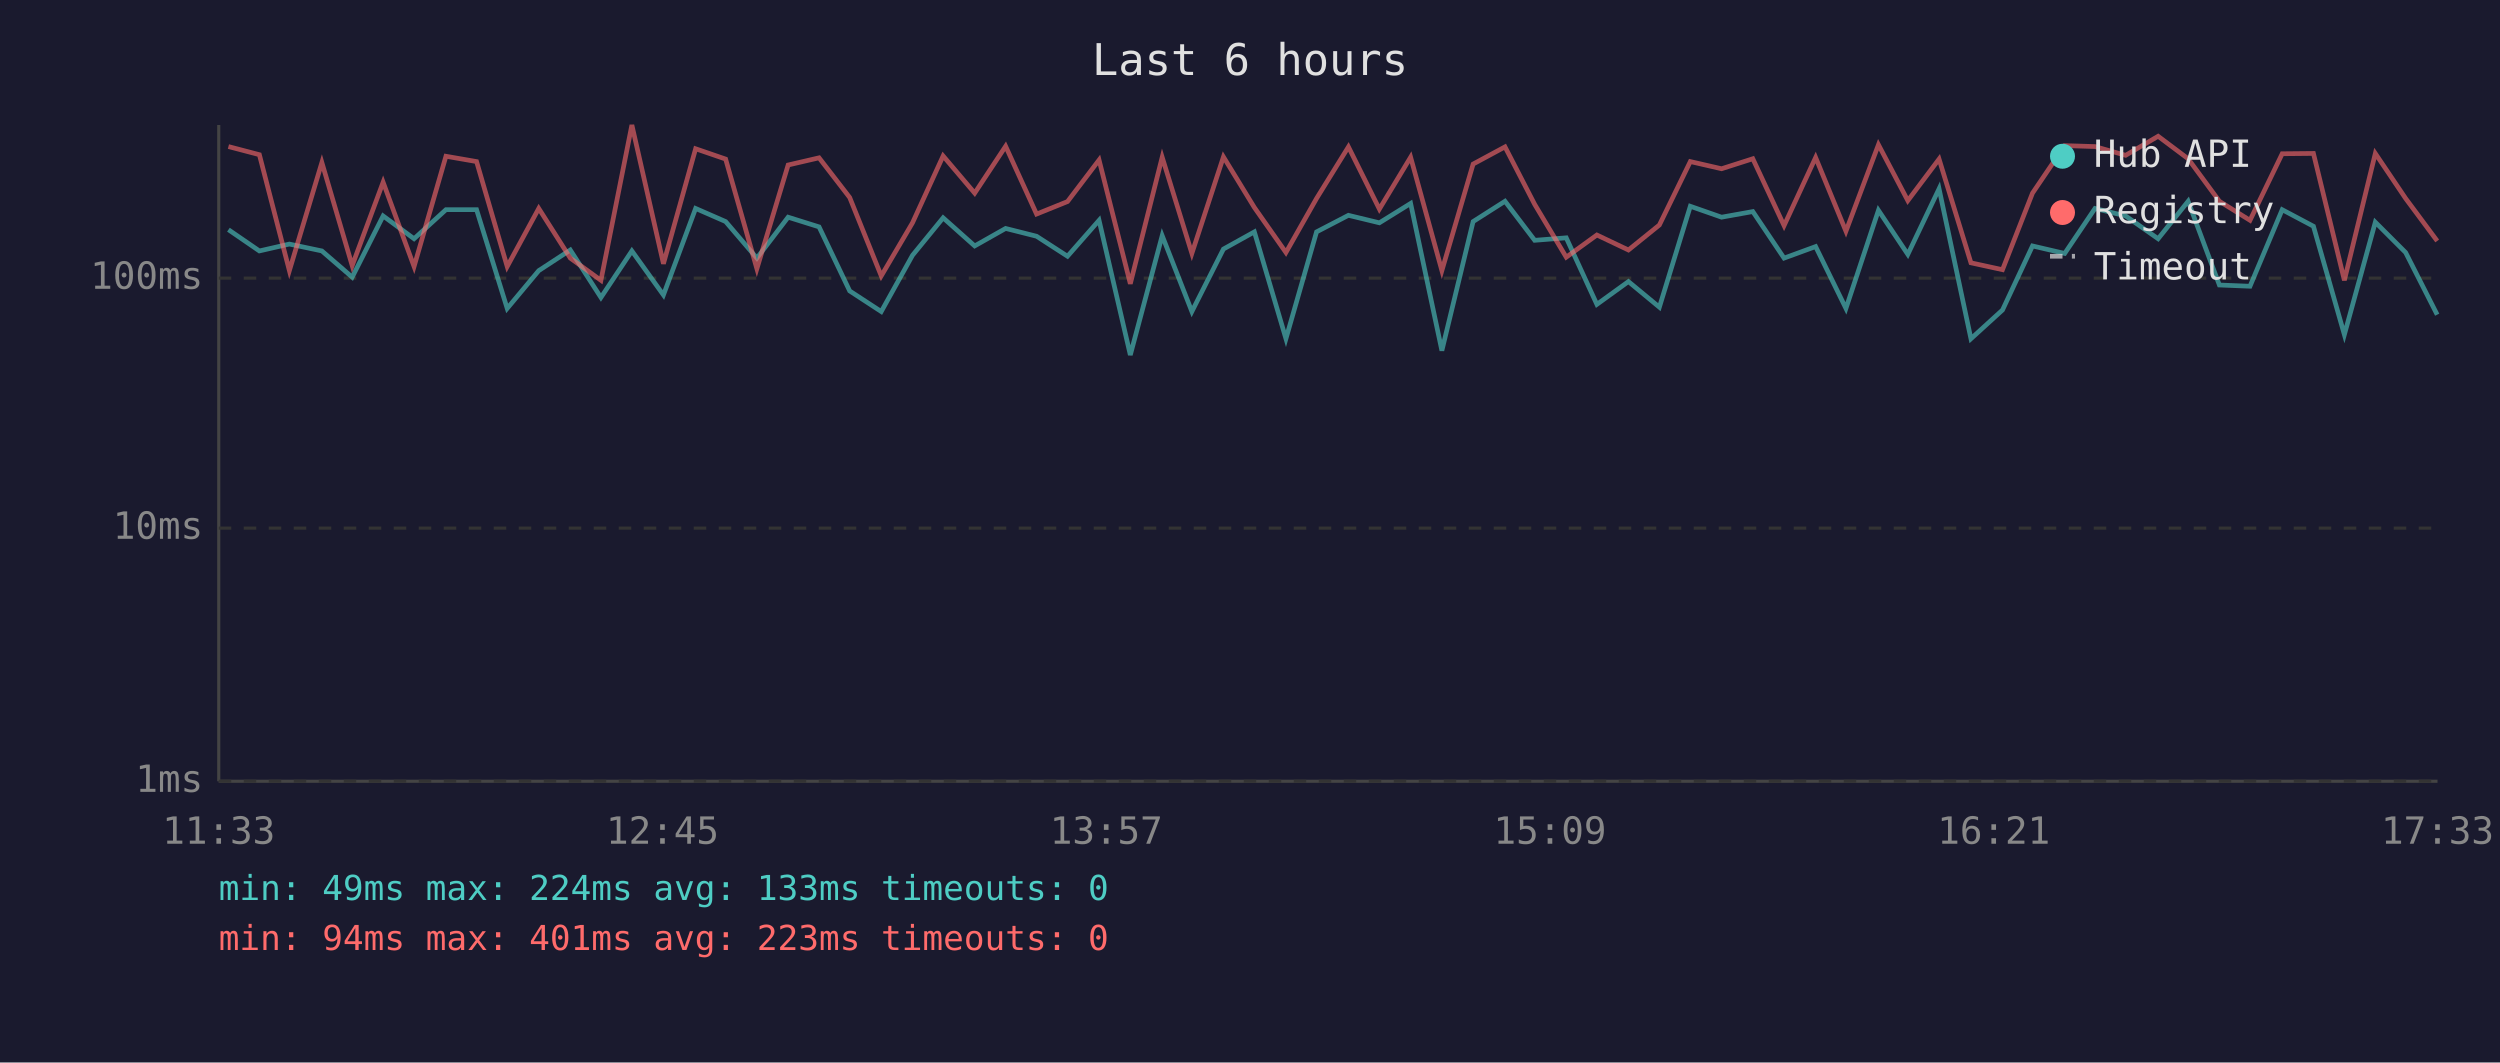
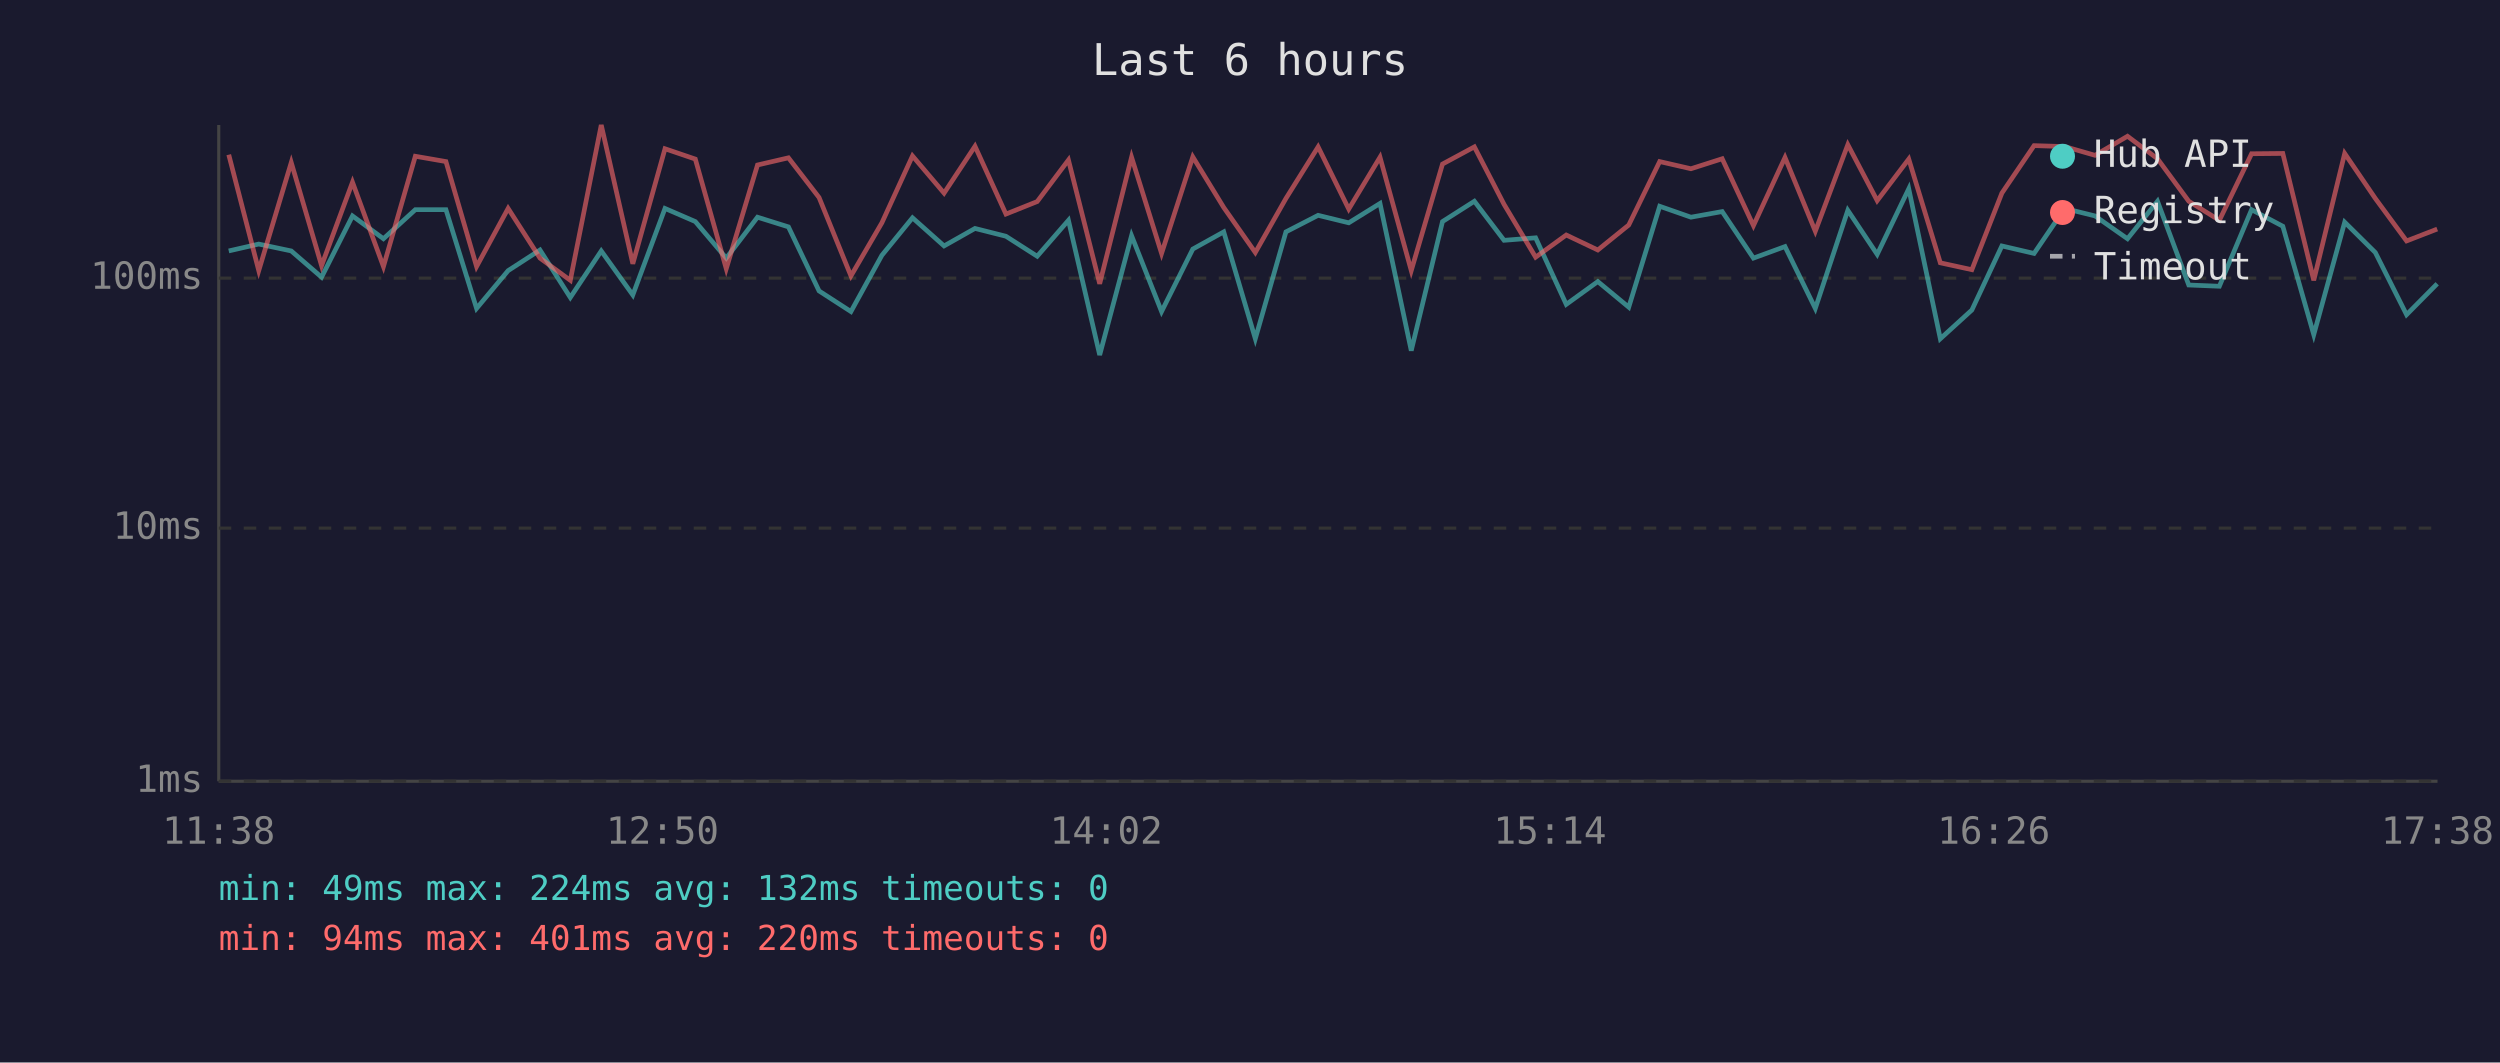
<svg xmlns="http://www.w3.org/2000/svg" viewBox="0 0 800 340" font-family="monospace" font-size="12">
  <rect width="800" height="340" fill="#1a1a2e" />
  <text x="400" y="24" fill="#e0e0e0" font-size="14" text-anchor="middle">Last 6 hours</text>
  <line x1="70" y1="40" x2="70" y2="250" stroke="#444" stroke-width="1" />
  <line x1="70" y1="250" x2="780" y2="250" stroke="#444" stroke-width="1" />
  <line x1="70" y1="250" x2="780" y2="250" stroke="#333" stroke-width="1" stroke-dasharray="4" />
  <text x="65" y="250" fill="#888" text-anchor="end" dominant-baseline="middle">1ms</text>
  <line x1="70" y1="169" x2="780" y2="169" stroke="#333" stroke-width="1" stroke-dasharray="4" />
  <text x="65" y="169" fill="#888" text-anchor="end" dominant-baseline="middle">10ms</text>
  <line x1="70" y1="89" x2="780" y2="89" stroke="#333" stroke-width="1" stroke-dasharray="4" />
  <text x="65" y="89" fill="#888" text-anchor="end" dominant-baseline="middle">100ms</text>
-   <text x="70" y="270" fill="#888" text-anchor="middle">11:33</text>
-   <text x="212" y="270" fill="#888" text-anchor="middle">12:45</text>
-   <text x="354" y="270" fill="#888" text-anchor="middle">13:57</text>
-   <text x="496" y="270" fill="#888" text-anchor="middle">15:09</text>
-   <text x="638" y="270" fill="#888" text-anchor="middle">16:21</text>
-   <text x="780" y="270" fill="#888" text-anchor="middle">17:33</text>
-   <polyline points="73.1,73.5 83.0,80.3 92.6,78.1 103.0,80.3 112.7,88.7 122.6,69.1 132.5,76.4 142.7,67.1 152.5,67.1 162.3,98.7 172.4,86.6 182.5,80.0 192.3,95.2 202.2,80.3 212.3,94.4 222.6,66.7 232.2,70.9 242.2,82.6 252.2,69.5 262.1,72.6 271.9,93.1 282.0,99.7 292.0,81.7 301.8,69.7 311.9,78.7 321.8,73.1 331.7,75.6 341.6,82.0 351.7,70.5 361.7,113.6 371.9,75.4 381.4,99.7 391.5,79.7 401.4,74.2 411.5,108.4 421.3,74.2 431.5,68.9 441.4,71.3 451.4,65.1 461.4,112.2 471.4,70.9 481.6,64.4 491.1,76.9 501.2,76.1 511.0,97.4 521.1,90.1 531.0,98.3 540.9,66.0 550.9,69.5 560.9,67.7 570.9,82.6 581.0,78.9 590.7,98.7 601.1,67.3 610.5,81.4 620.5,60.4 630.7,108.4 640.8,99.2 650.4,78.7 660.7,81.1 670.4,66.7 680.2,69.1 690.6,76.4 700.2,64.4 710.2,91.2 720.0,91.6 730.3,67.1 740.3,72.4 750.2,107.1 760.1,71.1 769.8,80.8 779.9,100.7" fill="none" stroke="#4ecdc4" stroke-width="1.5" opacity="0.6" />
-   <polyline points="73.1,46.9 83.0,49.5 92.6,86.6 103.0,52.0 112.7,85.0 122.6,58.3 132.5,85.3 142.7,50.0 152.5,51.7 162.3,85.3 172.4,66.7 182.5,82.6 192.3,89.7 202.2,40.0 212.3,84.4 222.6,47.6 232.2,50.9 242.2,86.0 252.2,52.8 262.1,50.5 271.9,63.2 282.0,88.3 292.0,71.3 301.8,49.9 311.9,61.8 321.8,46.8 331.7,68.5 341.6,64.5 351.7,51.2 361.7,90.8 371.9,50.3 381.4,81.1 391.5,50.2 401.4,66.4 411.5,80.8 421.3,63.5 431.5,47.0 441.4,66.9 451.4,50.3 461.4,86.6 471.4,52.5 481.6,47.0 491.1,65.4 501.2,82.3 511.0,75.2 521.1,80.0 531.0,72.0 540.9,51.7 550.9,54.0 560.9,50.8 570.9,72.2 581.0,50.4 590.7,74.0 601.1,46.3 610.5,64.2 620.5,50.9 630.7,84.1 640.8,86.3 650.4,61.8 660.7,46.6 670.4,46.9 680.2,49.7 690.6,43.6 700.2,50.8 710.2,64.4 720.0,70.5 730.3,49.2 740.3,49.1 750.2,89.7 760.1,49.1 769.8,63.5 779.9,77.1" fill="none" stroke="#ff6b6b" stroke-width="1.5" opacity="0.6" />
+   <text x="70" y="270" fill="#888" text-anchor="middle">11:38</text>
+   <text x="212" y="270" fill="#888" text-anchor="middle">12:50</text>
+   <text x="354" y="270" fill="#888" text-anchor="middle">14:02</text>
+   <text x="496" y="270" fill="#888" text-anchor="middle">15:14</text>
+   <text x="638" y="270" fill="#888" text-anchor="middle">16:26</text>
+   <text x="780" y="270" fill="#888" text-anchor="middle">17:38</text>
+   <polyline points="73.2,80.3 82.8,78.1 93.2,80.3 102.9,88.7 112.8,69.1 122.7,76.4 132.9,67.1 142.7,67.1 152.5,98.7 162.6,86.6 172.8,80.0 182.5,95.2 192.4,80.3 202.5,94.4 212.8,66.7 222.5,70.9 232.4,82.6 242.4,69.5 252.3,72.6 262.1,93.1 272.3,99.7 282.2,81.7 292.0,69.7 302.1,78.7 312.0,73.1 321.9,75.6 331.9,82.0 341.9,70.5 351.9,113.6 362.1,75.4 371.7,99.7 381.7,79.7 391.6,74.2 401.7,108.4 411.5,74.2 421.8,68.9 431.6,71.3 441.6,65.1 451.6,112.2 461.6,70.9 471.8,64.4 481.3,76.9 491.4,76.1 501.2,97.4 511.3,90.1 521.2,98.3 531.1,66.0 541.1,69.5 551.1,67.7 561.1,82.6 571.2,78.9 580.9,98.7 591.3,67.3 600.7,81.4 610.8,60.4 620.9,108.4 631.0,99.2 640.6,78.7 650.9,81.1 660.7,66.7 670.4,69.1 680.8,76.4 690.4,64.4 700.4,91.2 710.2,91.6 720.5,67.1 730.5,72.4 740.4,107.1 750.3,71.1 760.1,80.8 770.1,100.7 779.9,90.8" fill="none" stroke="#4ecdc4" stroke-width="1.5" opacity="0.6" />
+   <polyline points="73.2,49.5 82.8,86.6 93.2,52.0 102.9,85.0 112.8,58.3 122.7,85.3 132.9,50.0 142.7,51.7 152.5,85.3 162.6,66.7 172.8,82.6 182.5,89.7 192.4,40.0 202.5,84.4 212.8,47.6 222.5,50.9 232.4,86.0 242.4,52.8 252.3,50.5 262.1,63.2 272.3,88.3 282.2,71.3 292.0,49.9 302.1,61.8 312.0,46.8 321.9,68.5 331.9,64.5 341.9,51.2 351.9,90.8 362.1,50.3 371.7,81.1 381.7,50.2 391.6,66.4 401.7,80.8 411.5,63.5 421.8,47.0 431.6,66.9 441.6,50.3 451.6,86.6 461.6,52.5 471.8,47.0 481.3,65.4 491.4,82.3 501.2,75.2 511.3,80.0 521.2,72.0 531.1,51.7 541.1,54.0 551.1,50.8 561.1,72.2 571.2,50.4 580.9,74.0 591.3,46.3 600.7,64.2 610.8,50.9 620.9,84.1 631.0,86.3 640.6,61.8 650.9,46.6 660.7,46.9 670.4,49.7 680.8,43.6 690.4,50.8 700.4,64.4 710.2,70.5 720.5,49.2 730.5,49.1 740.4,89.7 750.3,49.1 760.1,63.5 770.1,77.1 779.9,73.3" fill="none" stroke="#ff6b6b" stroke-width="1.5" opacity="0.6" />
  <circle cx="660" cy="50" r="4" fill="#4ecdc4" />
  <text x="670" y="50" fill="#e0e0e0" dominant-baseline="middle">Hub API</text>
  <circle cx="660" cy="68" r="4" fill="#ff6b6b" />
  <text x="670" y="68" fill="#e0e0e0" dominant-baseline="middle">Registry</text>
  <line x1="656" y1="82" x2="664" y2="82" stroke="#e0e0e0" stroke-width="1.5" stroke-dasharray="4,3" opacity="0.7" />
  <text x="670" y="86" fill="#e0e0e0" dominant-baseline="middle">Timeout</text>
-   <text x="70" y="288" fill="#4ecdc4" font-size="11">min: 49ms  max: 224ms  avg: 133ms  timeouts: 0</text>
-   <text x="70" y="304" fill="#ff6b6b" font-size="11">min: 94ms  max: 401ms  avg: 223ms  timeouts: 0</text>
+   <text x="70" y="288" fill="#4ecdc4" font-size="11">min: 49ms  max: 224ms  avg: 132ms  timeouts: 0</text>
+   <text x="70" y="304" fill="#ff6b6b" font-size="11">min: 94ms  max: 401ms  avg: 220ms  timeouts: 0</text>
</svg>
